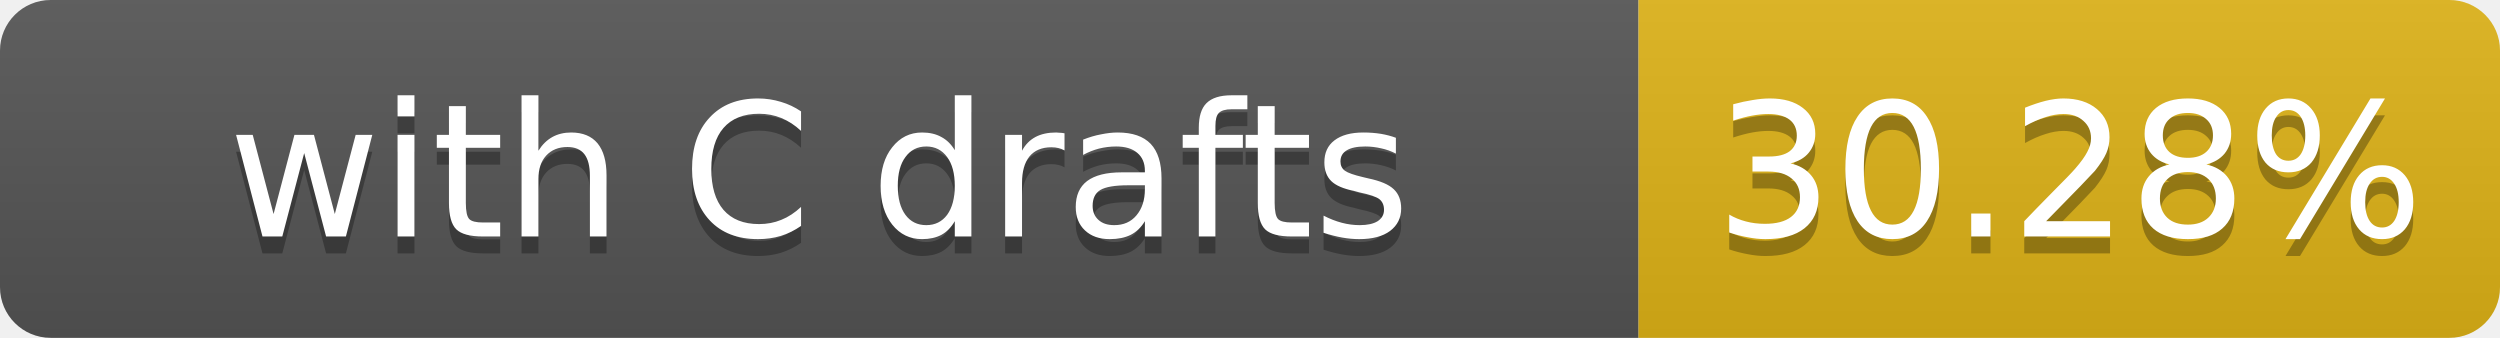
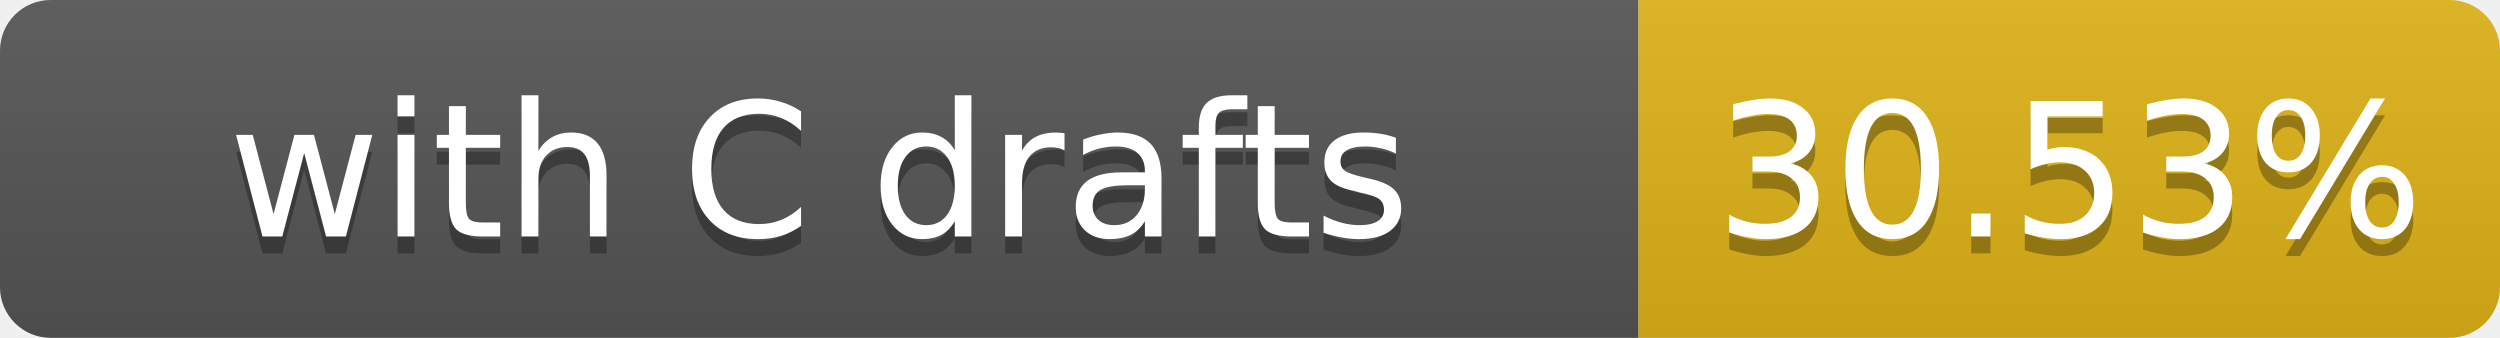
- <svg xmlns="http://www.w3.org/2000/svg" width="148" height="20" role="img" aria-label="with C drafts: 30.28%">
+ <svg xmlns="http://www.w3.org/2000/svg" width="148" height="20" role="img" aria-label="with C drafts: 30.53%">
  <linearGradient id="s" x2="0" y2="100%">
    <stop offset="0" stop-color="#bbb" stop-opacity=".1" />
    <stop offset="1" stop-opacity=".1" />
  </linearGradient>
  <clipPath id="r">
    <rect width="148" height="20" rx="3" fill="#fff" />
  </clipPath>
  <g clip-path="url(#r)">
    <rect width="97" height="20" fill="#555" />
    <rect x="97" width="51" height="20" fill="#dfb317" />
    <rect width="148" height="20" fill="url(#s)" />
  </g>
  <g fill="#fff" text-anchor="middle" font-family="Verdana,Geneva,DejaVu Sans,sans-serif" font-size="11">
    <text x="48.5" y="15" fill="#010101" fill-opacity=".3">with C drafts</text>
    <text x="48.5" y="14">with C drafts</text>
-     <text x="122.5" y="15" fill="#010101" fill-opacity=".3">30.28%</text>
-     <text x="122.5" y="14">30.28%</text>
+     <text x="122.5" y="15" fill="#010101" fill-opacity=".3">30.53%</text>
+     <text x="122.5" y="14">30.53%</text>
  </g>
</svg>
